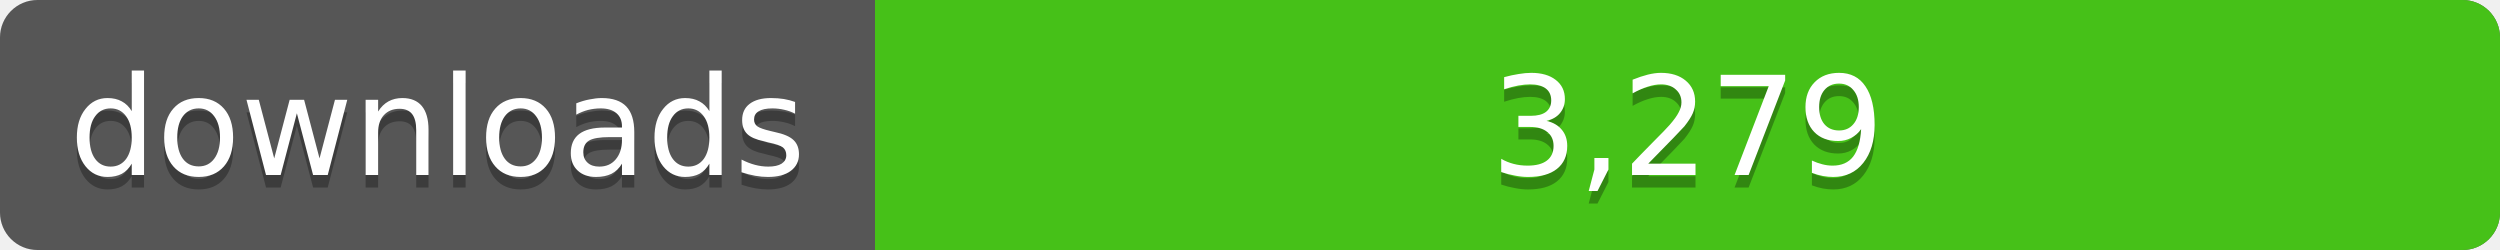
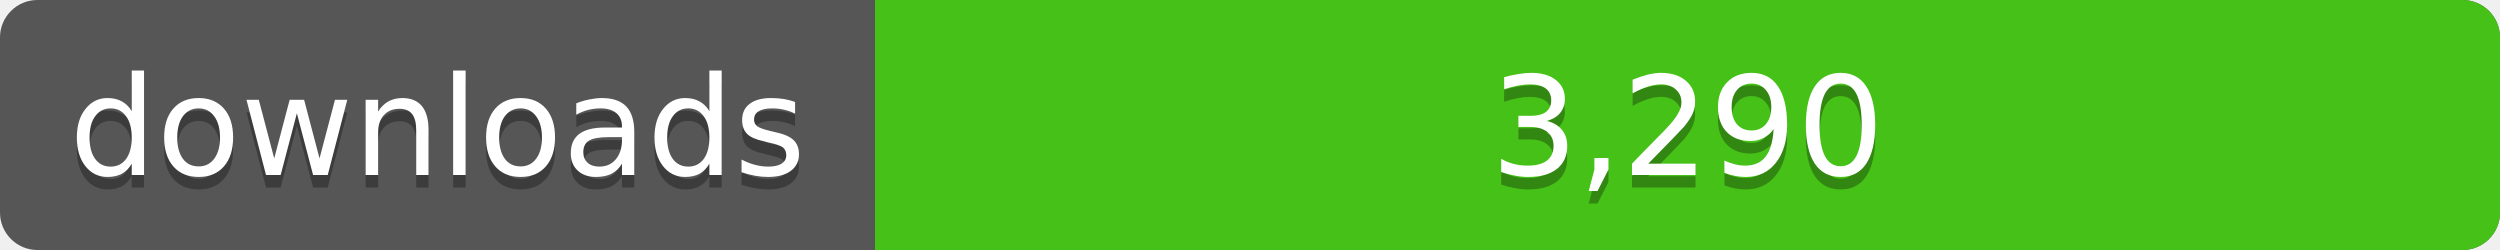
<svg xmlns="http://www.w3.org/2000/svg" width="200" height="20">
  <linearGradient id="a" x2="0" y2="100%%">
    <stop offset="0" stop-color="#bbb" stop-opacity=".1" />
    <stop offset="1" stop-opacity=".1" />
  </linearGradient>
  <rect rx="3" width="200" height="20" fill="#555" />
  <rect rx="3" x="70" width="130" height="20" fill="#4c1" />
  <path fill="#4c1" d="M70 0h4v20h-4z" />
  <rect rx="3" width="200" height="20" fill="url(#a)" />
  <g fill="#fff" text-anchor="middle" font-family="DejaVu Sans,Verdana,Geneva,sans-serif" font-size="11">
    <text x="35" y="15" fill="#010101" fill-opacity=".3">downloads</text>
    <text x="35" y="14">downloads</text>
-     <text x="135" y="15" fill="#010101" fill-opacity=".3">3,279</text>
-     <text x="135" y="14">3,279</text>
+     <text x="135" y="15" fill="#010101" fill-opacity=".3">3,290</text>
+     <text x="135" y="14">3,290</text>
  </g>
</svg>
